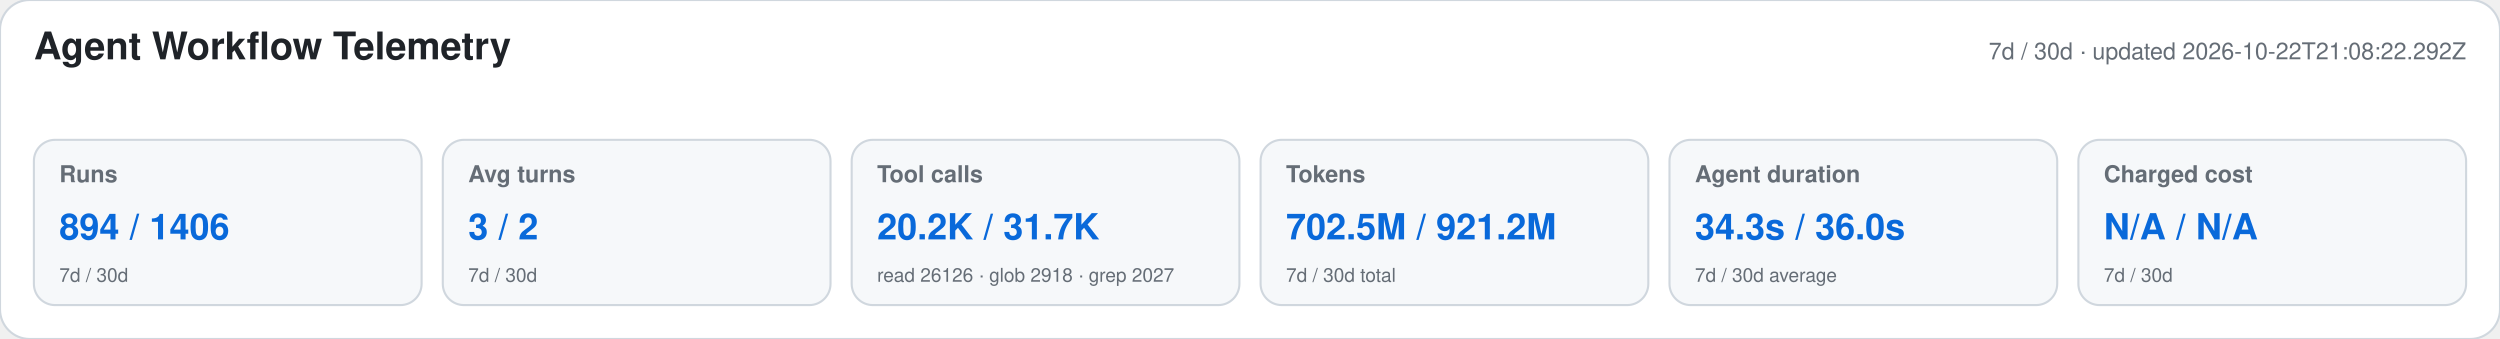
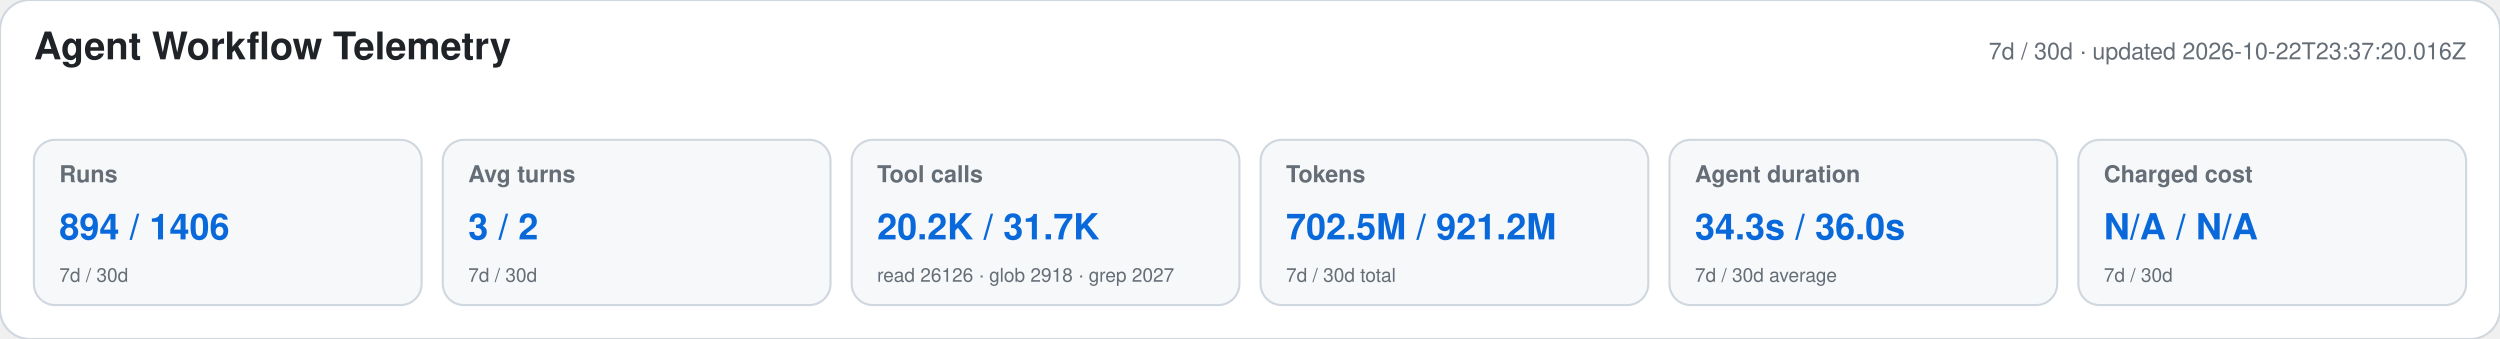
<svg xmlns="http://www.w3.org/2000/svg" width="1180" height="160" viewBox="0 0 1180 160" role="img" aria-labelledby="title desc">
  <style>text{font-family:-apple-system,BlinkMacSystemFont,"Segoe UI",Helvetica,Arial,sans-serif}.heading{font-size:18px;font-weight:650;fill:#1f2328}.meta,.label,.secondary{fill:#656d76}.meta,.label{font-size:11px}.label{font-weight:600}.primary{font-size:17px;font-weight:700;fill:#0969da}.secondary{font-size:9px}</style>
  <rect width="1180" height="160" rx="14" fill="#ffffff" stroke="#d0d7de" />
  <text x="16" y="28" class="heading">Agent Workflow Telemetry</text>
-   <text x="1164" y="28" text-anchor="end" class="meta">7d / 30d · updated 2026-10-22T21:08:22.292Z</text>
+   <text x="1164" y="28" text-anchor="end" class="meta">7d / 30d · updated 2026-10-22T23:37:20.016Z</text>
  <g>
    <rect x="16" y="66" width="183" height="78" rx="10" fill="#f6f8fa" stroke="#d0d7de" />
    <text x="28" y="86" class="label">Runs</text>
    <text x="28" y="113" class="primary">894 / 1406</text>
    <text x="28" y="133" class="secondary">7d / 30d</text>
  </g>
  <g>
    <rect x="209" y="66" width="183" height="78" rx="10" fill="#f6f8fa" stroke="#d0d7de" />
    <text x="221" y="86" class="label">Avg turns</text>
    <text x="221" y="113" class="primary">3 / 2</text>
    <text x="221" y="133" class="secondary">7d / 30d</text>
  </g>
  <g>
    <rect x="402" y="66" width="183" height="78" rx="10" fill="#f6f8fa" stroke="#d0d7de" />
    <text x="414" y="86" class="label">Tool calls</text>
    <text x="414" y="113" class="primary">20.2K / 31.7K</text>
    <text x="414" y="133" class="secondary">read 26126 · glob 2918 · grep 2027</text>
  </g>
  <g>
    <rect x="595" y="66" width="183" height="78" rx="10" fill="#f6f8fa" stroke="#d0d7de" />
    <text x="607" y="86" class="label">Tokens</text>
    <text x="607" y="113" class="primary">702.5M / 921.2M</text>
    <text x="607" y="133" class="secondary">7d / 30d total</text>
  </g>
  <g>
    <rect x="788" y="66" width="183" height="78" rx="10" fill="#f6f8fa" stroke="#d0d7de" />
    <text x="800" y="86" class="label">Agent duration</text>
    <text x="800" y="113" class="primary">34.3s / 36.0s</text>
    <text x="800" y="133" class="secondary">7d / 30d average</text>
  </g>
  <g>
    <rect x="981" y="66" width="183" height="78" rx="10" fill="#f6f8fa" stroke="#d0d7de" />
    <text x="993" y="86" class="label">Charged cost</text>
    <text x="993" y="113" class="primary">N/A / N/A</text>
    <text x="993" y="133" class="secondary">7d / 30d</text>
  </g>
</svg>
